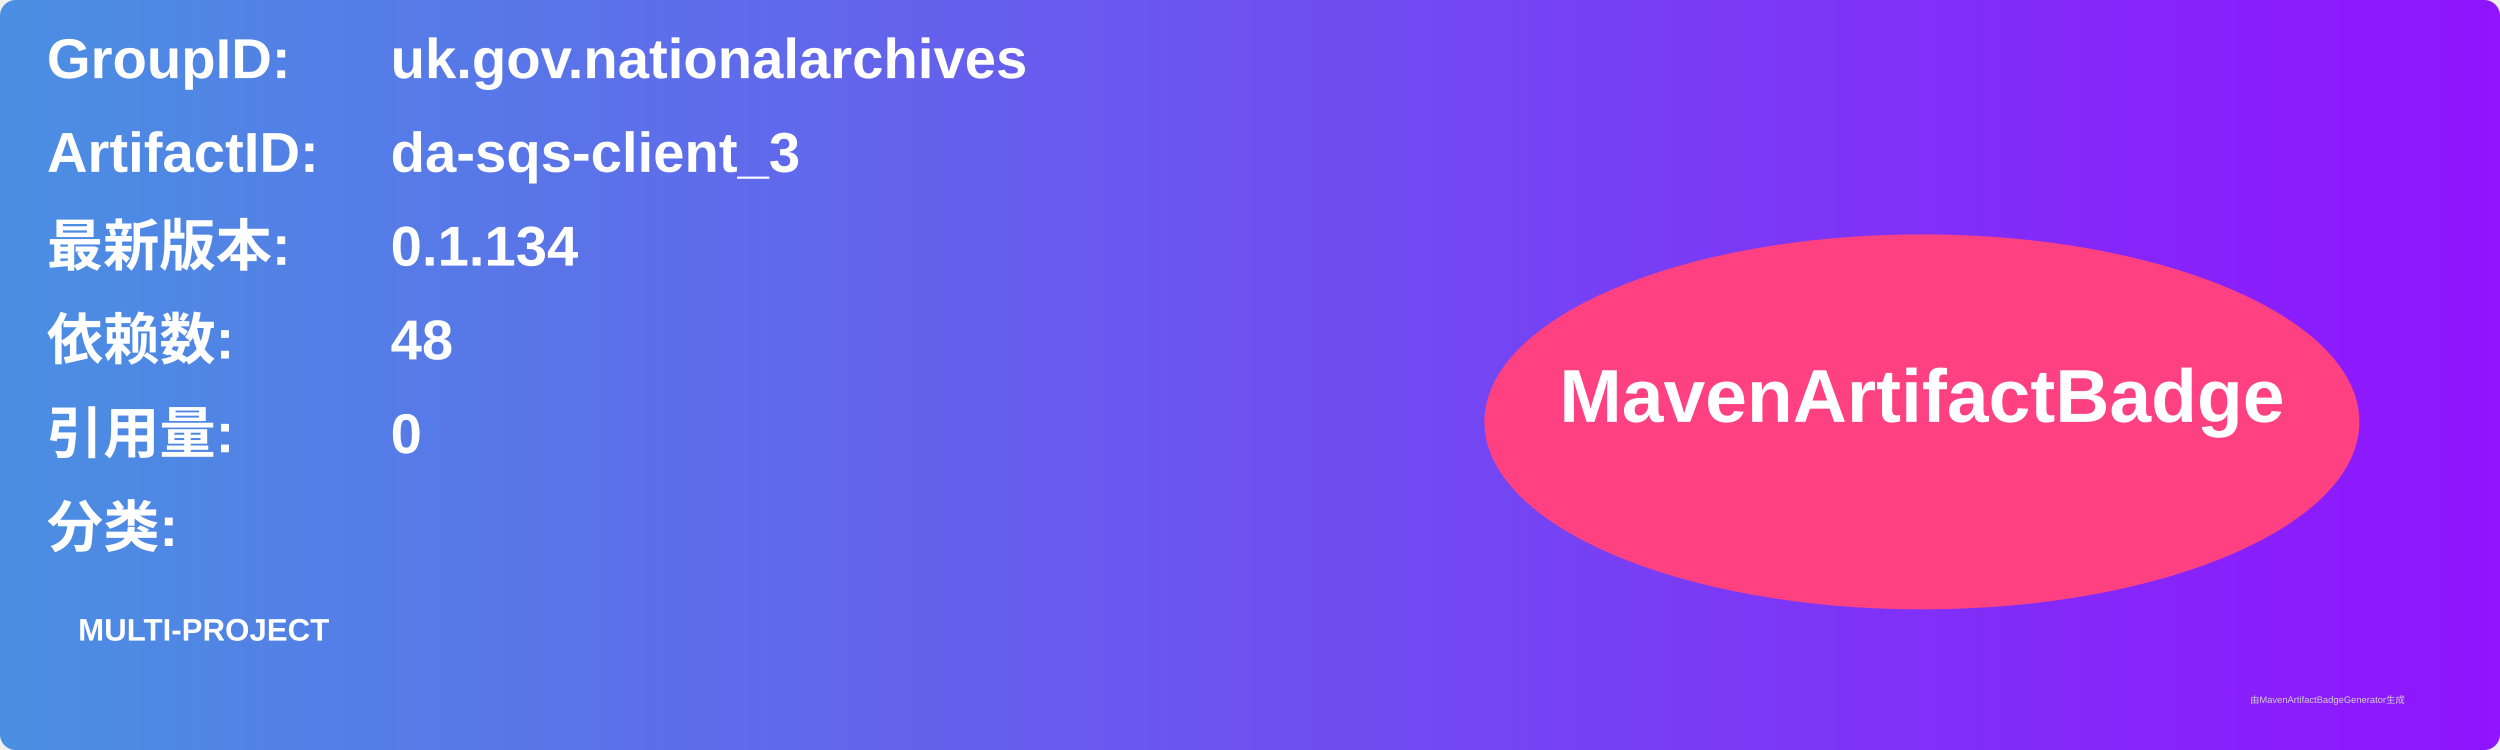
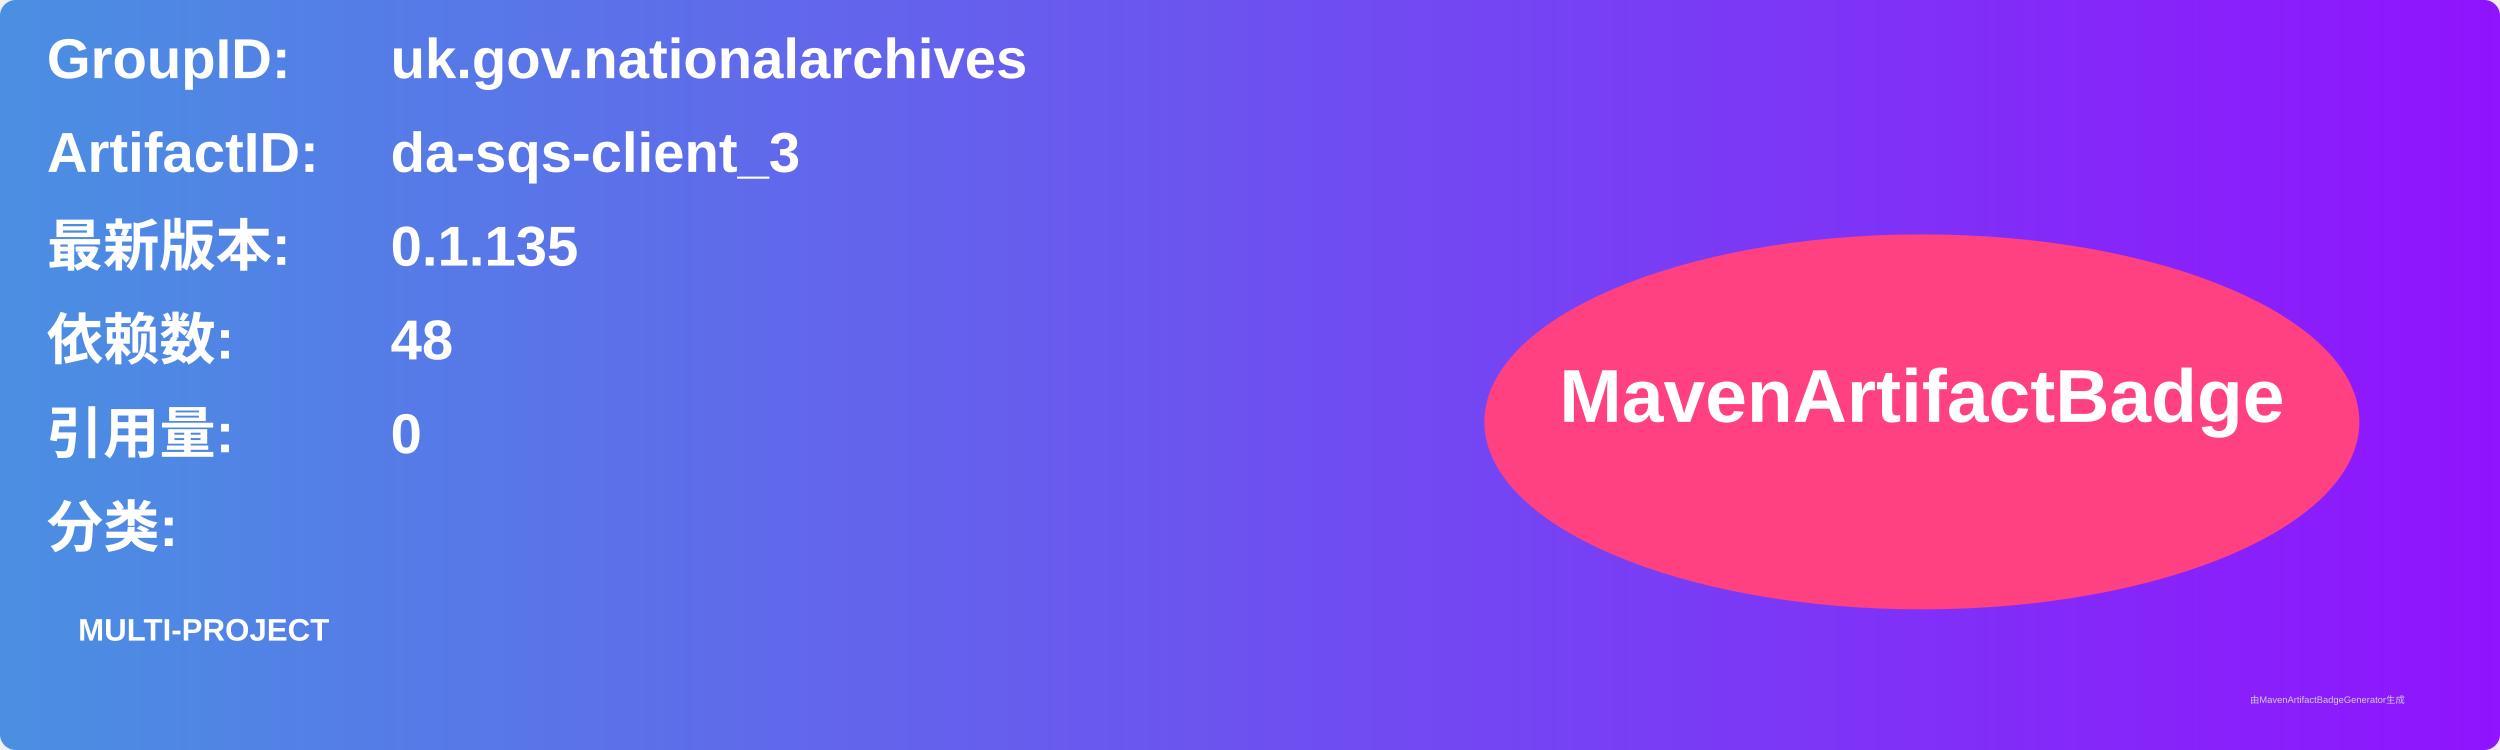
<svg xmlns="http://www.w3.org/2000/svg" width="800" height="240" viewBox="0 0 800 240">
  <linearGradient id="grad" x1="0%" y1="0%" x2="100%" y2="0%">
    <stop offset="0%" stop-color="#4a90e2" />
    <stop offset="100%" stop-color="#9013fe" />
  </linearGradient>
  <rect width="100%" height="100%" rx="5" ry="5" fill="url(#grad)" />
  <g transform="translate(15, 15)">
    <text x="0" y="10" font-family="Arial" font-size="18" fill="white" font-weight="bold" width="260">GroupID:</text>
    <text x="110" y="10" font-family="Arial" font-size="18" fill="white" font-weight="bold" width="460">uk.gov.nationalarchives</text>
    <text x="0" y="40" font-family="Arial" font-size="18" fill="white" font-weight="bold" width="260">ArtifactID:</text>
    <text x="110" y="40" font-family="Arial" font-size="18" fill="white" font-weight="bold" width="460">da-sqs-client_3</text>
    <text x="0" y="70" font-family="Arial" font-size="18" fill="white" font-weight="bold">最新版本:</text>
    <text x="110" y="70" font-family="Arial" font-size="18" fill="white" font-weight="bold">
-       <tspan font-weight="bold">0.1.134</tspan>
+       <tspan font-weight="bold">0.1.135</tspan>
    </text>
    <text x="0" y="100" font-family="Arial" font-size="18" fill="white" font-weight="bold">依赖数: </text>
    <text x="110" y="100" font-family="Arial" font-size="18" fill="white">
      <tspan font-weight="bold">48</tspan>
    </text>
    <text x="0" y="130" font-family="Arial" font-size="18" fill="white" font-weight="bold">引用量: </text>
    <text x="110" y="130" font-family="Arial" font-size="18" fill="white">
      <tspan font-weight="bold">0</tspan>
    </text>
    <text x="0" y="160" font-family="Arial" font-size="18" fill="white" font-weight="bold">分类:</text>
    <text x="10" y="190" font-family="Arial" font-size="10" fill="white">
      <tspan font-weight="bold">MULTI-PROJECT</tspan>
    </text>
    <ellipse cx="600" cy="120" rx="140" ry="60" fill="#ff4081" />
    <text x="600" y="120" text-anchor="middle" font-family="Arial" font-size="24" fill="white" font-weight="bold">MavenArtifactBadge</text>
  </g>
  <text x="720" y="225" font-family="Arial" font-size="3" fill="#d0d0d0">由MavenArtifactBadgeGenerator生成</text>
</svg>
